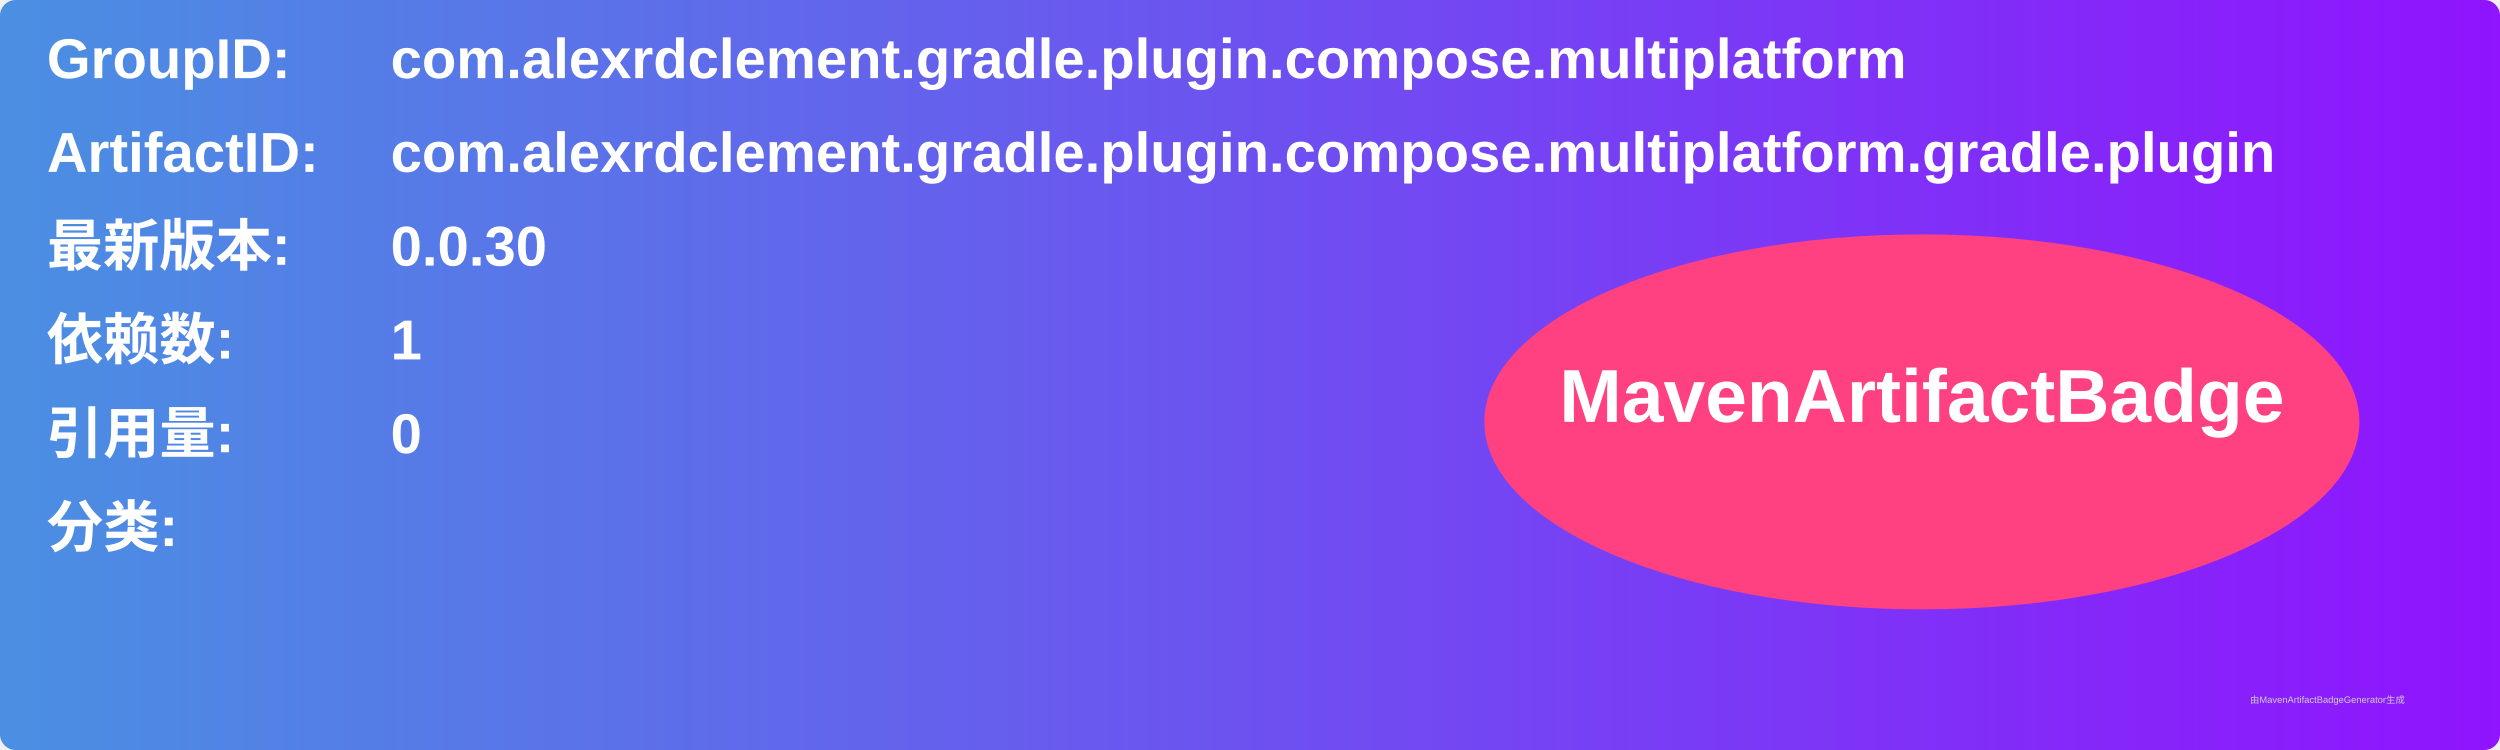
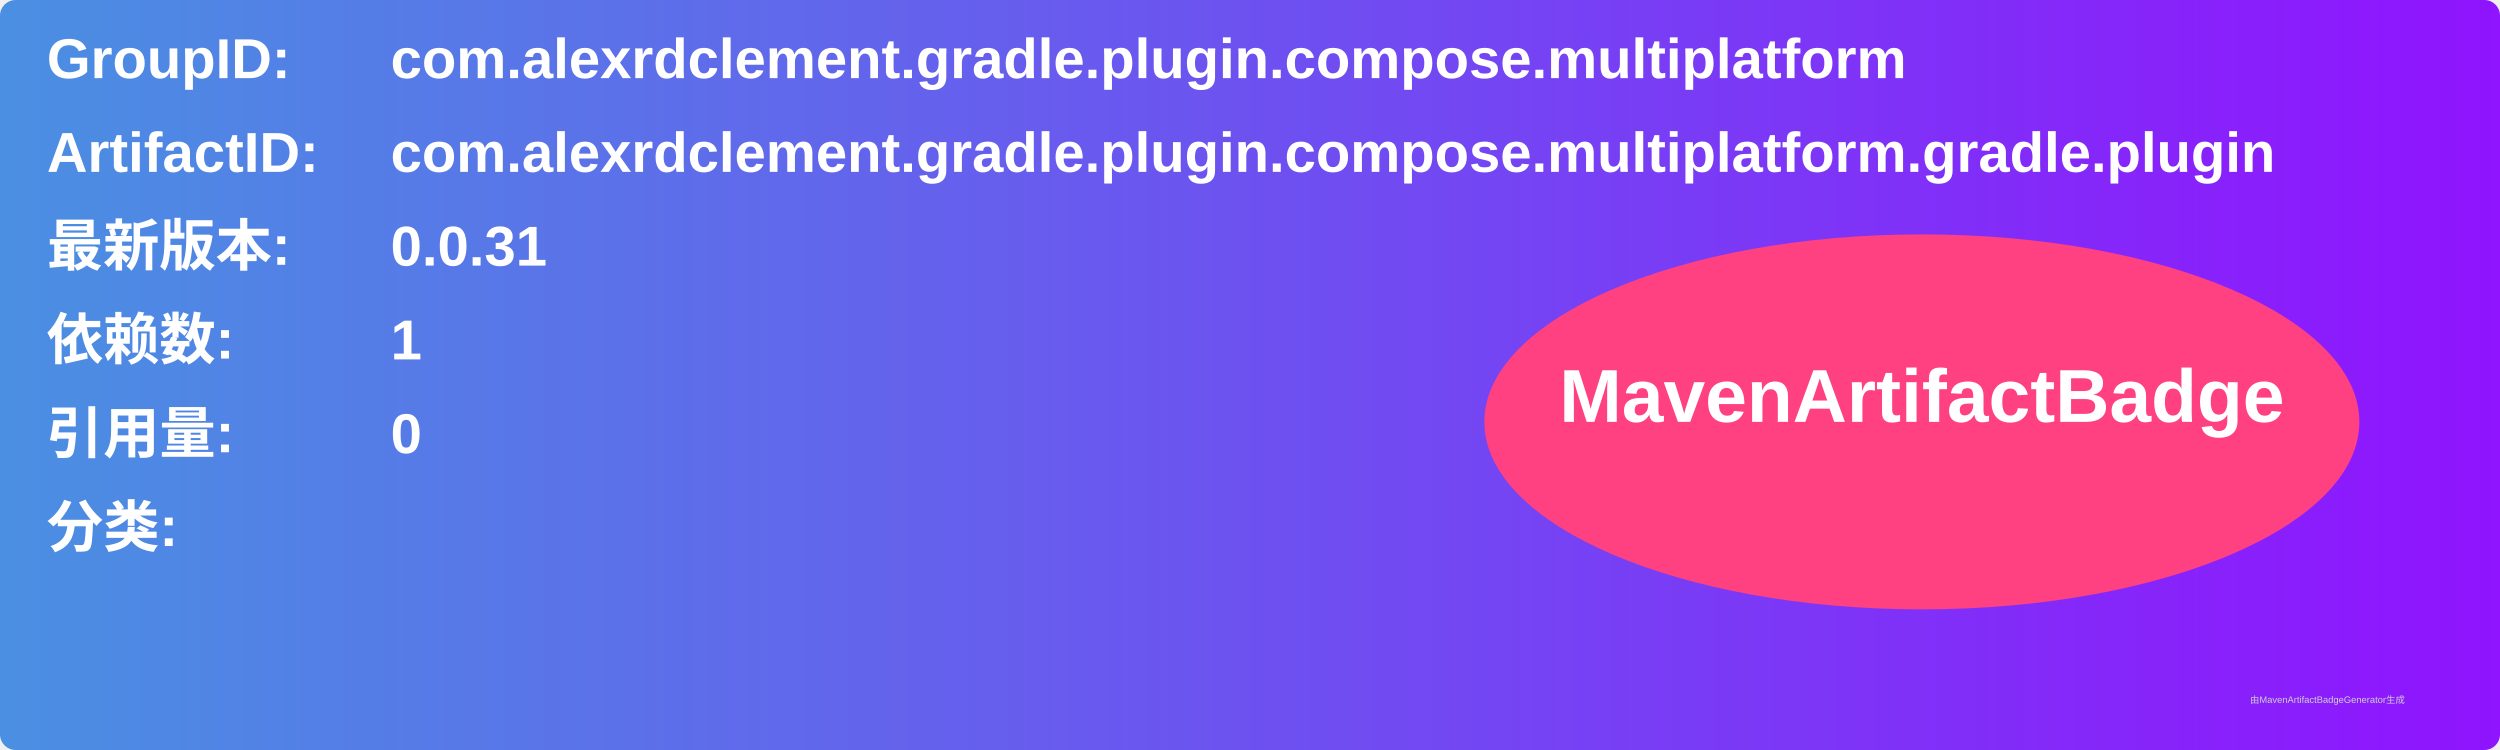
<svg xmlns="http://www.w3.org/2000/svg" width="800" height="240" viewBox="0 0 800 240">
  <linearGradient id="grad" x1="0%" y1="0%" x2="100%" y2="0%">
    <stop offset="0%" stop-color="#4a90e2" />
    <stop offset="100%" stop-color="#9013fe" />
  </linearGradient>
  <rect width="100%" height="100%" rx="5" ry="5" fill="url(#grad)" />
  <g transform="translate(15, 15)">
    <text x="0" y="10" font-family="Arial" font-size="18" fill="white" font-weight="bold" width="260">GroupID:</text>
    <text x="110" y="10" font-family="Arial" font-size="18" fill="white" font-weight="bold" width="460">com.alexrdclement.gradle.plugin.compose.multiplatform</text>
    <text x="0" y="40" font-family="Arial" font-size="18" fill="white" font-weight="bold" width="260">ArtifactID:</text>
    <text x="110" y="40" font-family="Arial" font-size="18" fill="white" font-weight="bold" width="460">com.alexrdclement.gradle.plugin.compose.multiplatform.gradle.plugin</text>
    <text x="0" y="70" font-family="Arial" font-size="18" fill="white" font-weight="bold">最新版本:</text>
    <text x="110" y="70" font-family="Arial" font-size="18" fill="white" font-weight="bold">
-       <tspan font-weight="bold">0.0.30</tspan>
+       <tspan font-weight="bold">0.0.31</tspan>
    </text>
    <text x="0" y="100" font-family="Arial" font-size="18" fill="white" font-weight="bold">依赖数: </text>
    <text x="110" y="100" font-family="Arial" font-size="18" fill="white">
      <tspan font-weight="bold">1</tspan>
    </text>
    <text x="0" y="130" font-family="Arial" font-size="18" fill="white" font-weight="bold">引用量: </text>
    <text x="110" y="130" font-family="Arial" font-size="18" fill="white">
      <tspan font-weight="bold">0</tspan>
    </text>
    <text x="0" y="160" font-family="Arial" font-size="18" fill="white" font-weight="bold">分类:</text>
    <text x="10" y="190" font-family="Arial" font-size="10" fill="white">
      <tspan font-weight="bold" />
    </text>
    <ellipse cx="600" cy="120" rx="140" ry="60" fill="#ff4081" />
    <text x="600" y="120" text-anchor="middle" font-family="Arial" font-size="24" fill="white" font-weight="bold">MavenArtifactBadge</text>
  </g>
  <text x="720" y="225" font-family="Arial" font-size="3" fill="#d0d0d0">由MavenArtifactBadgeGenerator生成</text>
</svg>
